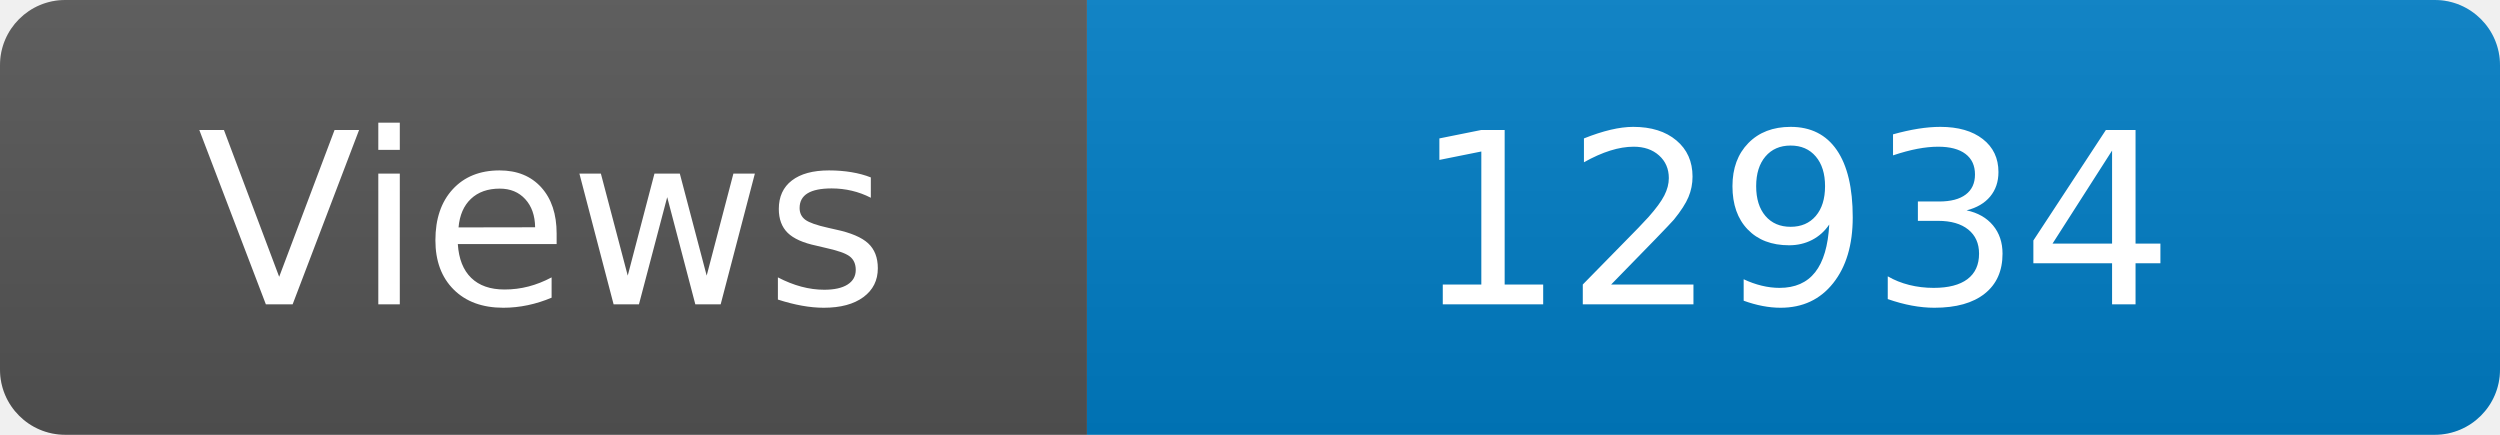
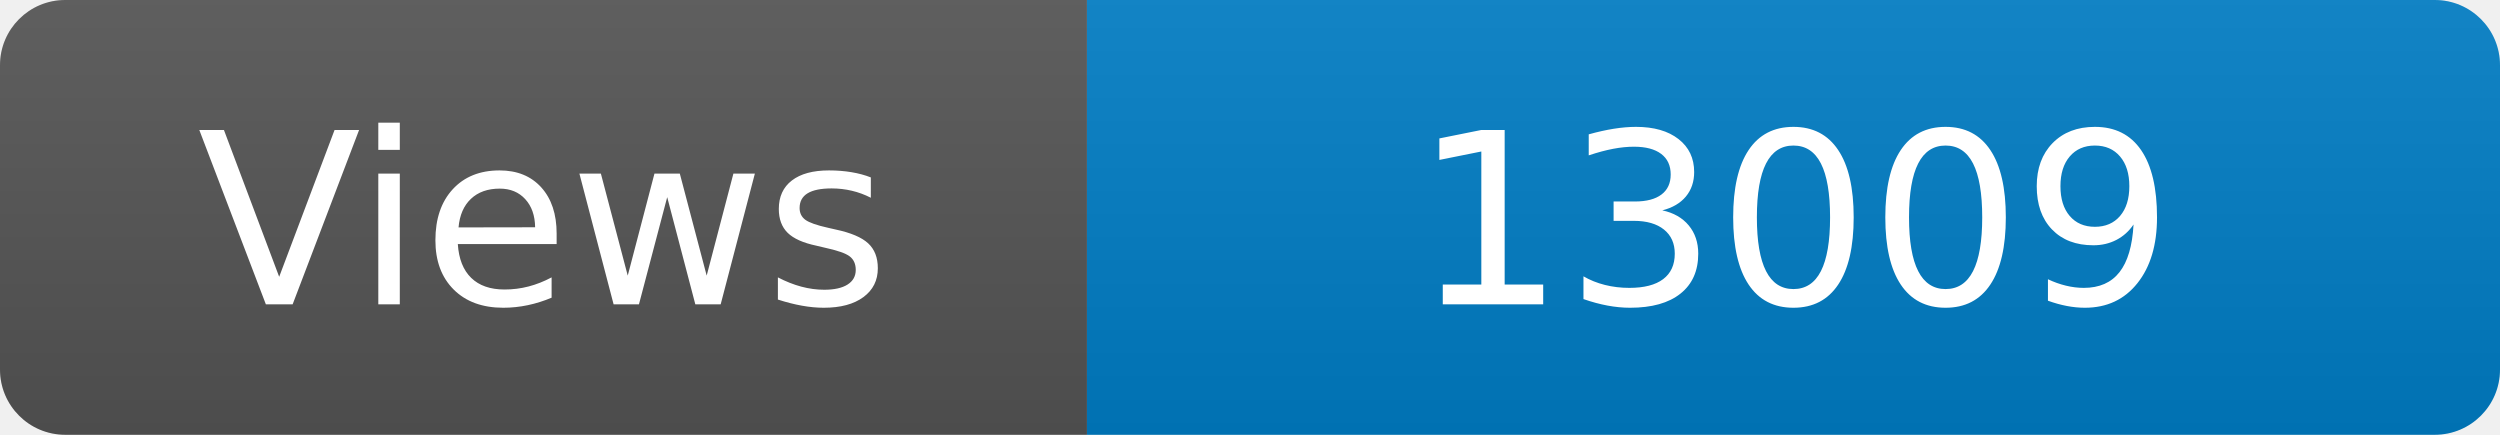
<svg xmlns="http://www.w3.org/2000/svg" width="115" height="20" role="img" aria-label="Maintained?: yes">
  <linearGradient id="s" x2="0" y2="100%">
    <stop offset="0" stop-color="#bbb" stop-opacity=".1" />
    <stop offset="1" stop-opacity=".1" />
  </linearGradient>
  <clipPath id="r">
    <rect width="115" height="20" rx="3" fill="#fff" />
  </clipPath>
  <g clip-path="url(#r)">
    <rect width="50" height="20" fill="#555" />
    <rect x="50" width="160" height="20" fill="#007ec6" />
    <rect width="115" height="20" fill="url(#s)" />
  </g>
  <g fill="#fff" text-anchor="middle" font-family="Verdana,Geneva,DejaVu Sans,sans-serif" font-size="110">
    <text x="250" y="140" transform="scale(.1)" fill="#fff">Views</text>
-     <text x="825" y="140" transform="scale(.1)" fill="#fff">12934</text>
+     <text x="825" y="140" transform="scale(.1)" fill="#fff">13009</text>
  </g>
</svg>
